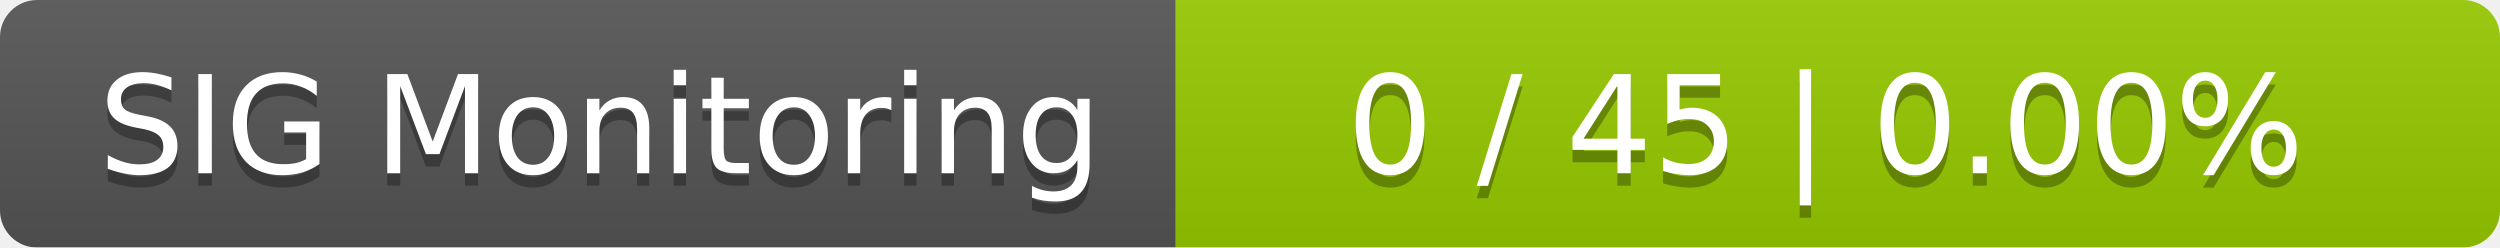
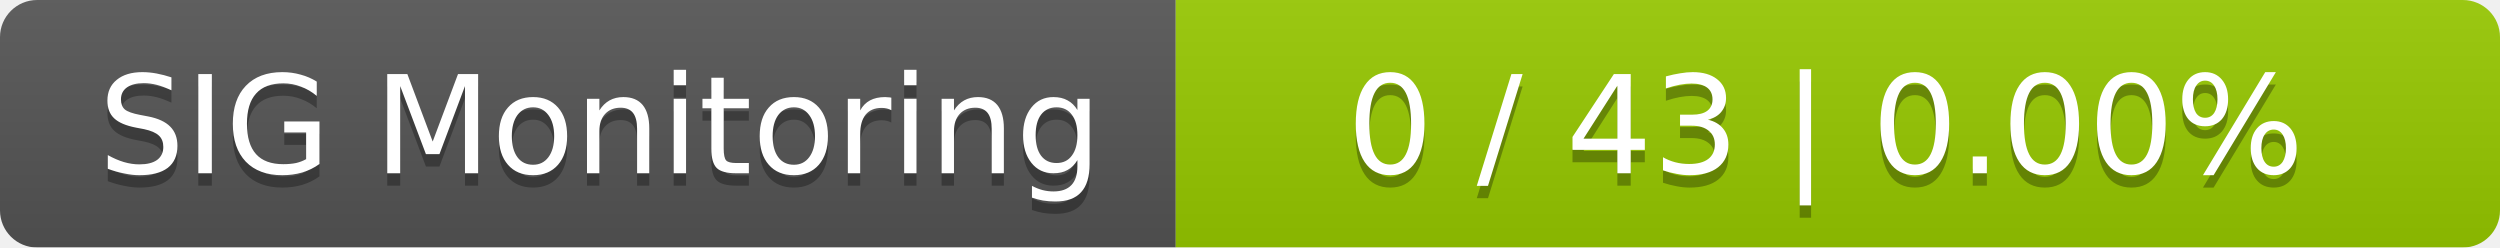
<svg xmlns="http://www.w3.org/2000/svg" width="202" height="20">
  <linearGradient id="smooth" x2="0" y2="100%">
    <stop offset="0" stop-color="#bbb" stop-opacity=".1" />
    <stop offset="1" stop-opacity=".1" />
  </linearGradient>
  <mask id="round">
    <rect width="202" height="20" rx="3" fill="#fff" />
  </mask>
  <g mask="url(#round)">
    <rect width="95" height="20" fill="#555" />
    <rect x="95" width="107" height="20" fill="#97ca00" />
    <rect width="202" height="20" fill="url(#smooth)" />
  </g>
  <g fill="#fff" text-anchor="middle" font-family="DejaVu Sans,Verdana,Geneva,sans-serif" font-size="11">
    <text x="48.5" y="15" fill="#010101" fill-opacity=".3">SIG Monitoring</text>
    <text x="48.5" y="14">SIG Monitoring</text>
-     <text x="147.5" y="15" fill="#010101" fill-opacity=".3">0 / 45    |    0.00%</text>
-     <text x="147.5" y="14">0 / 45    |    0.00%</text>
+     <text x="147.5" y="15" fill="#010101" fill-opacity=".3">0 / 43    |    0.00%</text>
+     <text x="147.5" y="14">0 / 43    |    0.00%</text>
  </g>
</svg>
